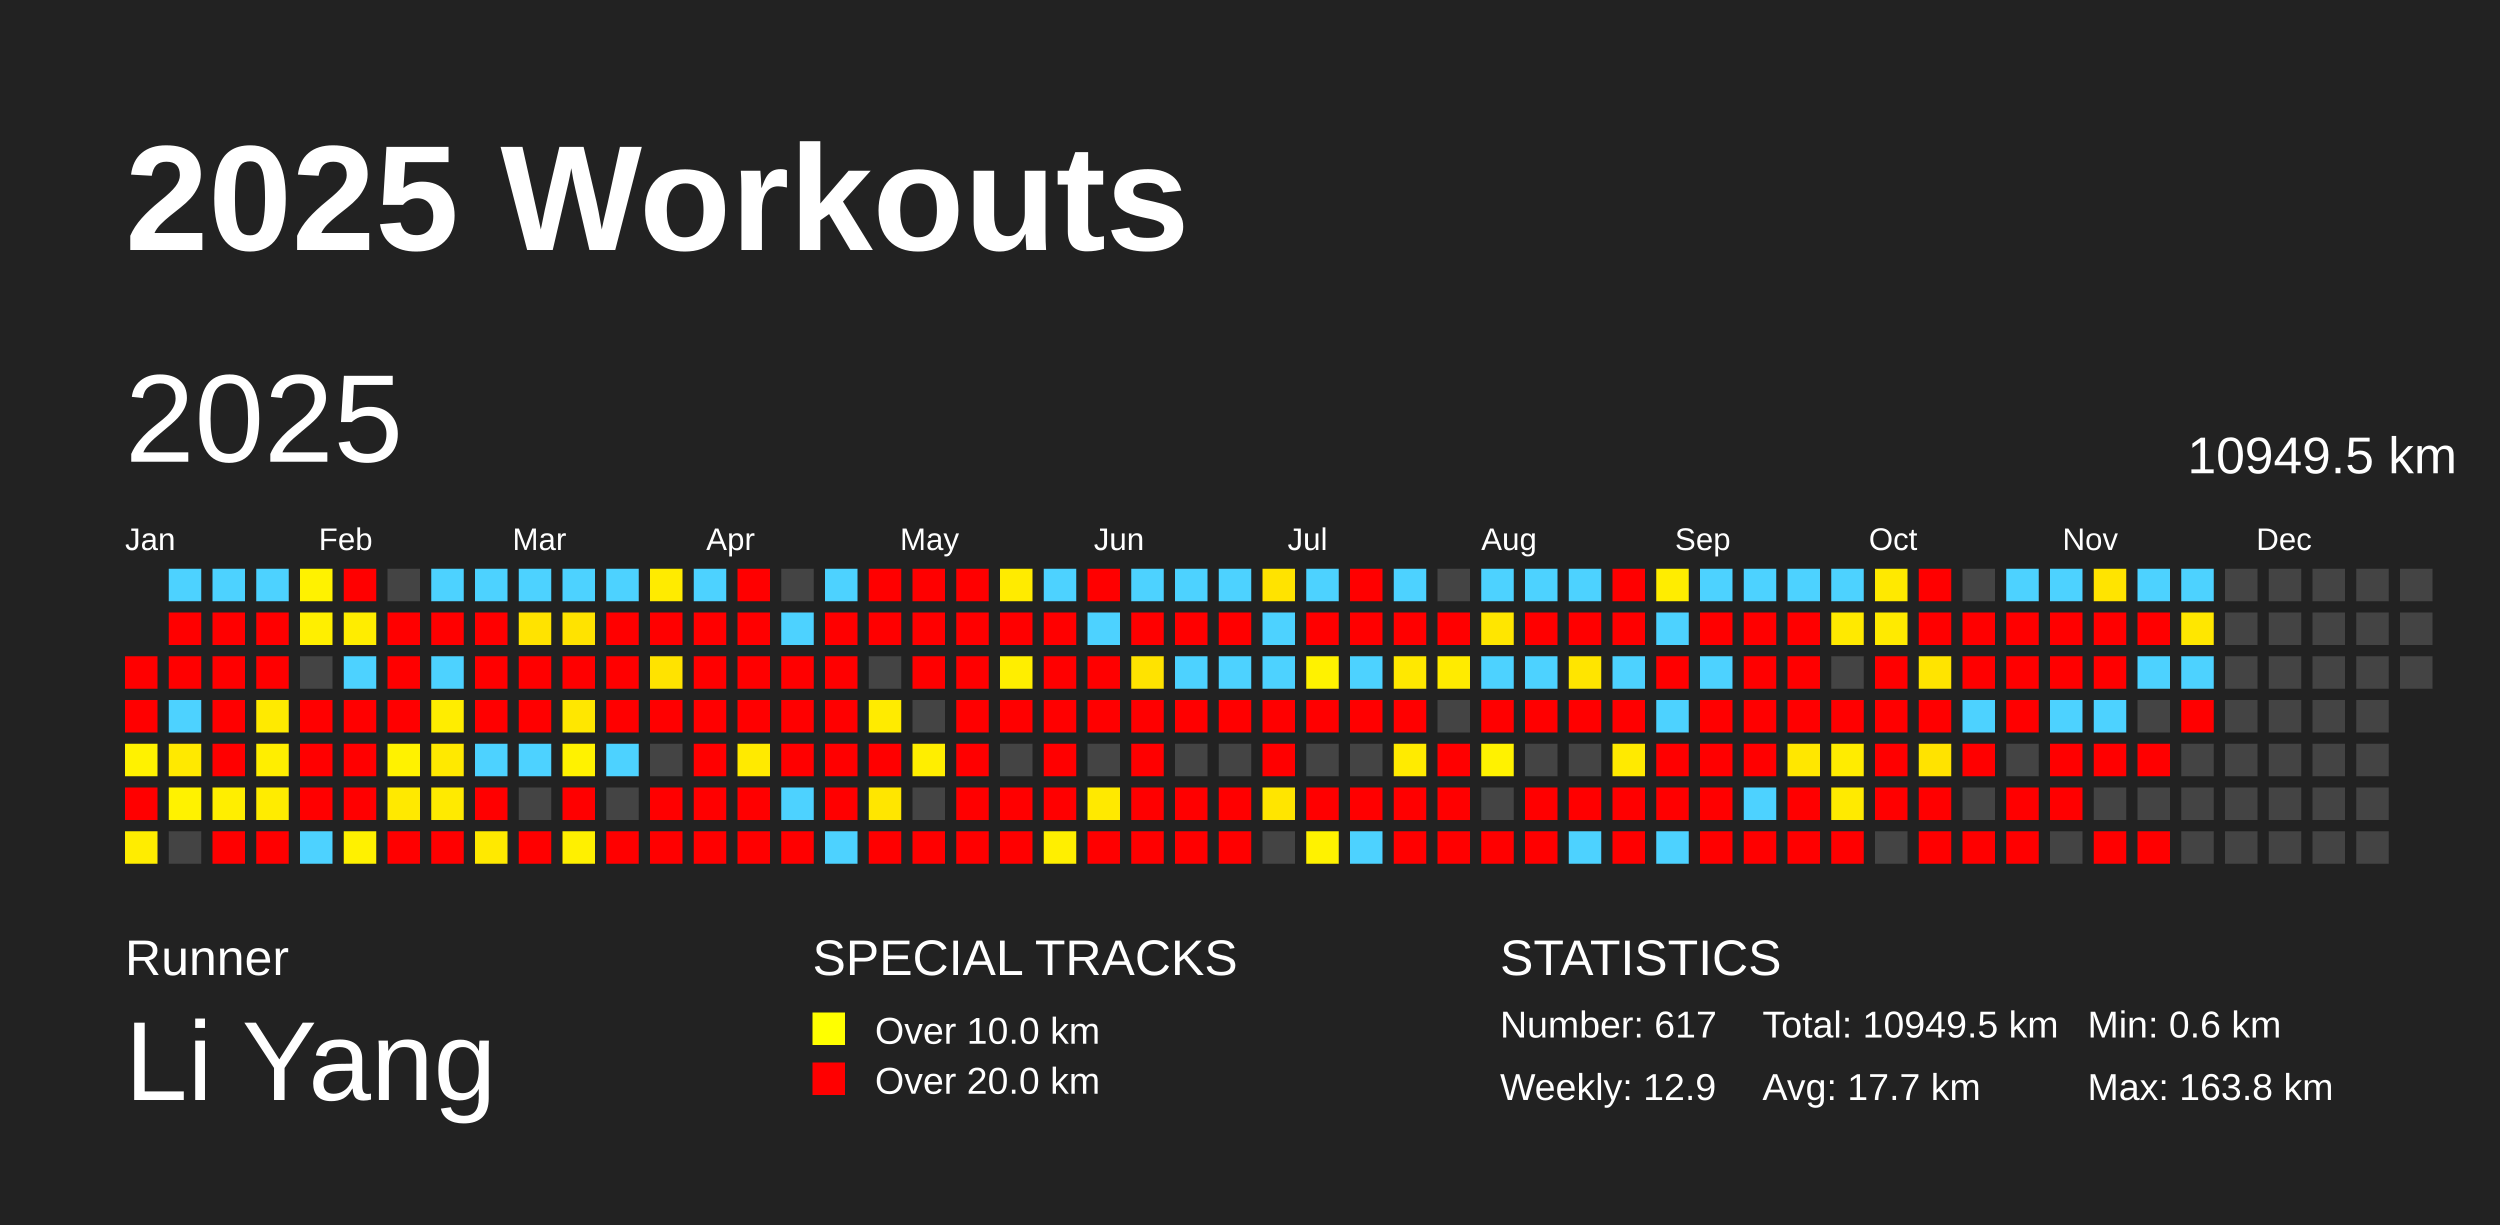
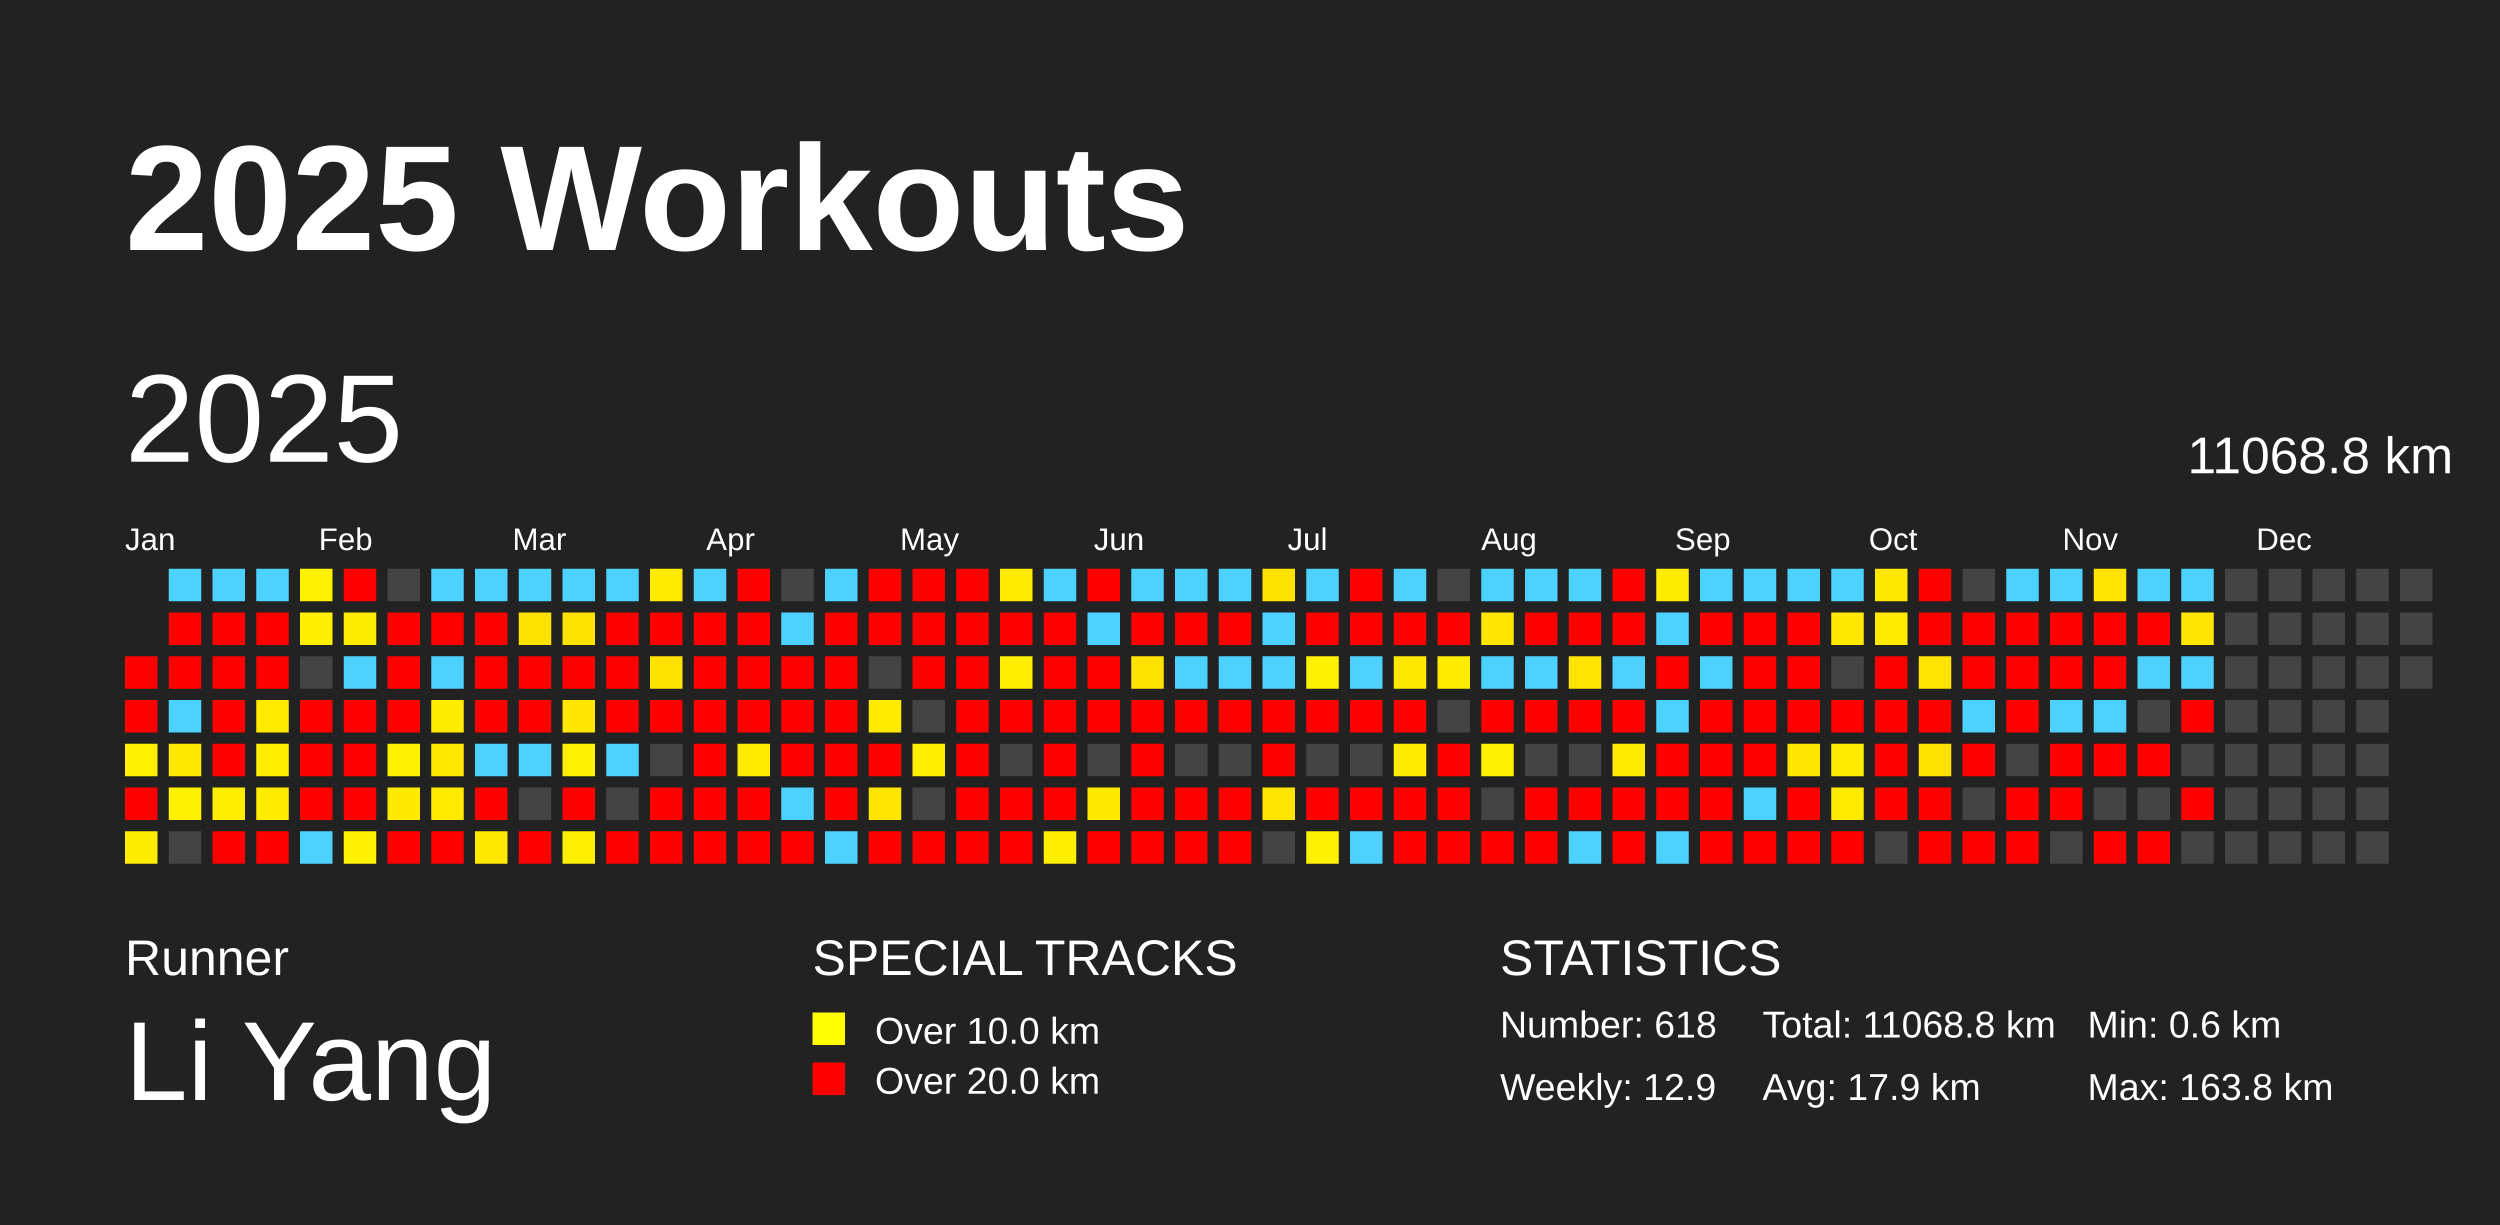
<svg xmlns="http://www.w3.org/2000/svg" baseProfile="full" height="98mm" version="1.1" viewBox="0,0,200,98" width="200mm">
  <defs />
  <rect fill="#222222" height="98" width="200" x="0" y="0" />
  <text fill="#FFFFFF" style="font-size:12px; font-family:Arial; font-weight:bold;" x="10" y="20">2025 Workouts</text>
  <text fill="#FFFFFF" style="font-size:4px; font-family:Arial" x="10" y="78">Runner</text>
  <text fill="#FFFFFF" style="font-size:9px; font-family:Arial" x="10" y="88">Li Yang</text>
  <text fill="#FFFFFF" style="font-size:4px; font-family:Arial" x="65" y="78">SPECIAL TRACKS</text>
  <rect fill="yellow" height="2.6" width="2.6" x="65" y="81" />
  <text fill="#FFFFFF" style="font-size:3px; font-family:Arial" x="70" y="83.5">Over 10.0 km</text>
  <rect fill="red" height="2.6" width="2.6" x="65" y="85" />
  <text fill="#FFFFFF" style="font-size:3px; font-family:Arial" x="70" y="87.5">Over 20.0 km</text>
  <text fill="#FFFFFF" style="font-size:4px; font-family:Arial" x="120" y="78">STATISTICS</text>
-   <text fill="#FFFFFF" style="font-size:3px; font-family:Arial" x="120" y="83">Number: 617</text>
+   <text fill="#FFFFFF" style="font-size:3px; font-family:Arial" x="120" y="83">Number: 618</text>
  <text fill="#FFFFFF" style="font-size:3px; font-family:Arial" x="120" y="88">Weekly: 12.9</text>
-   <text fill="#FFFFFF" style="font-size:3px; font-family:Arial" x="141" y="83">Total: 10949.5 km</text>
-   <text fill="#FFFFFF" style="font-size:3px; font-family:Arial" x="141" y="88">Avg: 17.7 km</text>
+   <text fill="#FFFFFF" style="font-size:3px; font-family:Arial" x="141" y="83">Total: 11068.8 km</text>
+   <text fill="#FFFFFF" style="font-size:3px; font-family:Arial" x="141" y="88">Avg: 17.9 km</text>
  <text fill="#FFFFFF" style="font-size:3px; font-family:Arial" x="167" y="83">Min: 0.6 km</text>
  <text fill="#FFFFFF" style="font-size:3px; font-family:Arial" x="167" y="88">Max: 163.8 km</text>
  <text dominant-baseline="hanging" fill="#FFFFFF" style="font-size:10.0px; font-family:Arial;" x="10" y="30">2025</text>
-   <text dominant-baseline="hanging" fill="#FFFFFF" style="font-size:4.125px; font-family:Arial;" x="175" y="35">10949.5 km</text>
+   <text dominant-baseline="hanging" fill="#FFFFFF" style="font-size:4.125px; font-family:Arial;" x="175" y="35">11068.8 km</text>
  <text fill="#FFFFFF" style="font-size:2.5px; font-family:Arial" x="10.0" y="44">Jan</text>
  <text fill="#FFFFFF" style="font-size:2.5px; font-family:Arial" x="25.5" y="44">Feb</text>
  <text fill="#FFFFFF" style="font-size:2.5px; font-family:Arial" x="41.0" y="44">Mar</text>
  <text fill="#FFFFFF" style="font-size:2.5px; font-family:Arial" x="56.5" y="44">Apr</text>
  <text fill="#FFFFFF" style="font-size:2.5px; font-family:Arial" x="72.0" y="44">May</text>
  <text fill="#FFFFFF" style="font-size:2.5px; font-family:Arial" x="87.5" y="44">Jun</text>
  <text fill="#FFFFFF" style="font-size:2.5px; font-family:Arial" x="103.0" y="44">Jul</text>
  <text fill="#FFFFFF" style="font-size:2.5px; font-family:Arial" x="118.5" y="44">Aug</text>
  <text fill="#FFFFFF" style="font-size:2.5px; font-family:Arial" x="134.0" y="44">Sep</text>
  <text fill="#FFFFFF" style="font-size:2.5px; font-family:Arial" x="149.5" y="44">Oct</text>
  <text fill="#FFFFFF" style="font-size:2.5px; font-family:Arial" x="165.0" y="44">Nov</text>
  <text fill="#FFFFFF" style="font-size:2.5px; font-family:Arial" x="180.5" y="44">Dec</text>
  <rect fill="red" height="2.6" width="2.6" x="10.0" y="52.5" />
  <rect fill="red" height="2.6" width="2.6" x="10.0" y="56.0" />
  <rect fill="#fff200" height="2.6" width="2.6" x="10.0" y="59.5" />
  <rect fill="red" height="2.6" width="2.6" x="10.0" y="63.0" />
  <rect fill="#ffed00" height="2.6" width="2.6" x="10.0" y="66.5" />
  <rect fill="#4dd2ff" height="2.6" width="2.6" x="13.5" y="45.5" />
  <rect fill="red" height="2.6" width="2.6" x="13.5" y="49.0" />
  <rect fill="red" height="2.6" width="2.6" x="13.5" y="52.5" />
  <rect fill="#4dd2ff" height="2.6" width="2.6" x="13.5" y="56.0" />
  <rect fill="#ffe900" height="2.6" width="2.6" x="13.5" y="59.5" />
  <rect fill="#fff200" height="2.6" width="2.6" x="13.5" y="63.0" />
  <rect fill="#444444" height="2.6" width="2.6" x="13.5" y="66.5" />
  <rect fill="#4dd2ff" height="2.6" width="2.6" x="17.0" y="45.5" />
  <rect fill="red" height="2.6" width="2.6" x="17.0" y="49.0" />
  <rect fill="red" height="2.6" width="2.6" x="17.0" y="52.5" />
  <rect fill="red" height="2.6" width="2.6" x="17.0" y="56.0" />
  <rect fill="red" height="2.6" width="2.6" x="17.0" y="59.5" />
  <rect fill="#ffee00" height="2.6" width="2.6" x="17.0" y="63.0" />
  <rect fill="red" height="2.6" width="2.6" x="17.0" y="66.5" />
  <rect fill="#4dd2ff" height="2.6" width="2.6" x="20.5" y="45.5" />
  <rect fill="red" height="2.6" width="2.6" x="20.5" y="49.0" />
  <rect fill="red" height="2.6" width="2.6" x="20.5" y="52.5" />
  <rect fill="#ffea00" height="2.6" width="2.6" x="20.5" y="56.0" />
  <rect fill="#ffee00" height="2.6" width="2.6" x="20.5" y="59.5" />
  <rect fill="#ffec00" height="2.6" width="2.6" x="20.5" y="63.0" />
  <rect fill="red" height="2.6" width="2.6" x="20.5" y="66.5" />
  <rect fill="#fff200" height="2.6" width="2.6" x="24.0" y="45.5" />
  <rect fill="#ffef00" height="2.6" width="2.6" x="24.0" y="49.0" />
  <rect fill="#444444" height="2.6" width="2.6" x="24.0" y="52.5" />
  <rect fill="red" height="2.6" width="2.6" x="24.0" y="56.0" />
  <rect fill="red" height="2.6" width="2.6" x="24.0" y="59.5" />
  <rect fill="red" height="2.6" width="2.6" x="24.0" y="63.0" />
  <rect fill="#4dd2ff" height="2.6" width="2.6" x="24.0" y="66.5" />
  <rect fill="red" height="2.6" width="2.6" x="27.5" y="45.5" />
  <rect fill="#ffed00" height="2.6" width="2.6" x="27.5" y="49.0" />
  <rect fill="#4dd2ff" height="2.6" width="2.6" x="27.5" y="52.5" />
  <rect fill="red" height="2.6" width="2.6" x="27.5" y="56.0" />
  <rect fill="red" height="2.6" width="2.6" x="27.5" y="59.5" />
  <rect fill="red" height="2.6" width="2.6" x="27.5" y="63.0" />
  <rect fill="#fff100" height="2.6" width="2.6" x="27.5" y="66.5" />
  <rect fill="#444444" height="2.6" width="2.6" x="31.0" y="45.5" />
  <rect fill="red" height="2.6" width="2.6" x="31.0" y="49.0" />
  <rect fill="red" height="2.6" width="2.6" x="31.0" y="52.5" />
  <rect fill="red" height="2.6" width="2.6" x="31.0" y="56.0" />
  <rect fill="#fff200" height="2.6" width="2.6" x="31.0" y="59.5" />
  <rect fill="#ffe900" height="2.6" width="2.6" x="31.0" y="63.0" />
  <rect fill="red" height="2.6" width="2.6" x="31.0" y="66.5" />
  <rect fill="#4dd2ff" height="2.6" width="2.6" x="34.5" y="45.5" />
  <rect fill="red" height="2.6" width="2.6" x="34.5" y="49.0" />
  <rect fill="#4dd2ff" height="2.6" width="2.6" x="34.5" y="52.5" />
  <rect fill="#ffed00" height="2.6" width="2.6" x="34.5" y="56.0" />
  <rect fill="#ffe900" height="2.6" width="2.6" x="34.5" y="59.5" />
  <rect fill="#ffea00" height="2.6" width="2.6" x="34.5" y="63.0" />
  <rect fill="red" height="2.6" width="2.6" x="34.5" y="66.5" />
  <rect fill="#4dd2ff" height="2.6" width="2.6" x="38.0" y="45.5" />
  <rect fill="red" height="2.6" width="2.6" x="38.0" y="49.0" />
  <rect fill="red" height="2.6" width="2.6" x="38.0" y="52.5" />
  <rect fill="red" height="2.6" width="2.6" x="38.0" y="56.0" />
  <rect fill="#4dd2ff" height="2.6" width="2.6" x="38.0" y="59.5" />
  <rect fill="red" height="2.6" width="2.6" x="38.0" y="63.0" />
  <rect fill="#ffe900" height="2.6" width="2.6" x="38.0" y="66.5" />
  <rect fill="#4dd2ff" height="2.6" width="2.6" x="41.5" y="45.5" />
  <rect fill="#ffe300" height="2.6" width="2.6" x="41.5" y="49.0" />
  <rect fill="red" height="2.6" width="2.6" x="41.5" y="52.5" />
  <rect fill="red" height="2.6" width="2.6" x="41.5" y="56.0" />
  <rect fill="#4dd2ff" height="2.6" width="2.6" x="41.5" y="59.5" />
  <rect fill="#444444" height="2.6" width="2.6" x="41.5" y="63.0" />
  <rect fill="red" height="2.6" width="2.6" x="41.5" y="66.5" />
  <rect fill="#4dd2ff" height="2.6" width="2.6" x="45.0" y="45.5" />
  <rect fill="#ffe300" height="2.6" width="2.6" x="45.0" y="49.0" />
  <rect fill="red" height="2.6" width="2.6" x="45.0" y="52.5" />
  <rect fill="#ffe700" height="2.6" width="2.6" x="45.0" y="56.0" />
  <rect fill="#fff200" height="2.6" width="2.6" x="45.0" y="59.5" />
  <rect fill="red" height="2.6" width="2.6" x="45.0" y="63.0" />
  <rect fill="#fff000" height="2.6" width="2.6" x="45.0" y="66.5" />
  <rect fill="#4dd2ff" height="2.6" width="2.6" x="48.5" y="45.5" />
  <rect fill="red" height="2.6" width="2.6" x="48.5" y="49.0" />
  <rect fill="red" height="2.6" width="2.6" x="48.5" y="52.5" />
  <rect fill="red" height="2.6" width="2.6" x="48.5" y="56.0" />
  <rect fill="#4dd2ff" height="2.6" width="2.6" x="48.5" y="59.5" />
  <rect fill="#444444" height="2.6" width="2.6" x="48.5" y="63.0" />
  <rect fill="red" height="2.6" width="2.6" x="48.5" y="66.5" />
  <rect fill="#ffeb00" height="2.6" width="2.6" x="52.0" y="45.5" />
  <rect fill="red" height="2.6" width="2.6" x="52.0" y="49.0" />
  <rect fill="#ffe300" height="2.6" width="2.6" x="52.0" y="52.5" />
  <rect fill="red" height="2.6" width="2.6" x="52.0" y="56.0" />
  <rect fill="#444444" height="2.6" width="2.6" x="52.0" y="59.5" />
  <rect fill="red" height="2.6" width="2.6" x="52.0" y="63.0" />
  <rect fill="red" height="2.6" width="2.6" x="52.0" y="66.5" />
  <rect fill="#4dd2ff" height="2.6" width="2.6" x="55.5" y="45.5" />
  <rect fill="red" height="2.6" width="2.6" x="55.5" y="49.0" />
  <rect fill="red" height="2.6" width="2.6" x="55.5" y="52.5" />
  <rect fill="red" height="2.6" width="2.6" x="55.5" y="56.0" />
  <rect fill="red" height="2.6" width="2.6" x="55.5" y="59.5" />
  <rect fill="red" height="2.6" width="2.6" x="55.5" y="63.0" />
  <rect fill="red" height="2.6" width="2.6" x="55.5" y="66.5" />
  <rect fill="red" height="2.6" width="2.6" x="59.0" y="45.5" />
  <rect fill="red" height="2.6" width="2.6" x="59.0" y="49.0" />
  <rect fill="red" height="2.6" width="2.6" x="59.0" y="52.5" />
  <rect fill="red" height="2.6" width="2.6" x="59.0" y="56.0" />
  <rect fill="#ffea00" height="2.6" width="2.6" x="59.0" y="59.5" />
  <rect fill="red" height="2.6" width="2.6" x="59.0" y="63.0" />
  <rect fill="red" height="2.6" width="2.6" x="59.0" y="66.5" />
  <rect fill="#444444" height="2.6" width="2.6" x="62.5" y="45.5" />
  <rect fill="#4dd2ff" height="2.6" width="2.6" x="62.5" y="49.0" />
  <rect fill="red" height="2.6" width="2.6" x="62.5" y="52.5" />
  <rect fill="red" height="2.6" width="2.6" x="62.5" y="56.0" />
  <rect fill="red" height="2.6" width="2.6" x="62.5" y="59.5" />
  <rect fill="#4dd2ff" height="2.6" width="2.6" x="62.5" y="63.0" />
  <rect fill="red" height="2.6" width="2.6" x="62.5" y="66.5" />
  <rect fill="#4dd2ff" height="2.6" width="2.6" x="66.0" y="45.5" />
  <rect fill="red" height="2.6" width="2.6" x="66.0" y="49.0" />
  <rect fill="red" height="2.6" width="2.6" x="66.0" y="52.5" />
  <rect fill="red" height="2.6" width="2.6" x="66.0" y="56.0" />
  <rect fill="red" height="2.6" width="2.6" x="66.0" y="59.5" />
  <rect fill="red" height="2.6" width="2.6" x="66.0" y="63.0" />
  <rect fill="#4dd2ff" height="2.6" width="2.6" x="66.0" y="66.5" />
  <rect fill="red" height="2.6" width="2.6" x="69.5" y="45.5" />
  <rect fill="red" height="2.6" width="2.6" x="69.5" y="49.0" />
  <rect fill="#444444" height="2.6" width="2.6" x="69.5" y="52.5" />
  <rect fill="#ffeb00" height="2.6" width="2.6" x="69.5" y="56.0" />
  <rect fill="red" height="2.6" width="2.6" x="69.5" y="59.5" />
  <rect fill="#ffe600" height="2.6" width="2.6" x="69.5" y="63.0" />
  <rect fill="red" height="2.6" width="2.6" x="69.5" y="66.5" />
  <rect fill="red" height="2.6" width="2.6" x="73.0" y="45.5" />
  <rect fill="red" height="2.6" width="2.6" x="73.0" y="49.0" />
  <rect fill="red" height="2.6" width="2.6" x="73.0" y="52.5" />
  <rect fill="#444444" height="2.6" width="2.6" x="73.0" y="56.0" />
  <rect fill="#ffee00" height="2.6" width="2.6" x="73.0" y="59.5" />
  <rect fill="#444444" height="2.6" width="2.6" x="73.0" y="63.0" />
  <rect fill="red" height="2.6" width="2.6" x="73.0" y="66.5" />
  <rect fill="red" height="2.6" width="2.6" x="76.5" y="45.5" />
  <rect fill="red" height="2.6" width="2.6" x="76.5" y="49.0" />
  <rect fill="red" height="2.6" width="2.6" x="76.5" y="52.5" />
  <rect fill="red" height="2.6" width="2.6" x="76.5" y="56.0" />
  <rect fill="red" height="2.6" width="2.6" x="76.5" y="59.5" />
  <rect fill="red" height="2.6" width="2.6" x="76.5" y="63.0" />
  <rect fill="red" height="2.6" width="2.6" x="76.5" y="66.5" />
  <rect fill="#ffeb00" height="2.6" width="2.6" x="80.0" y="45.5" />
  <rect fill="red" height="2.6" width="2.6" x="80.0" y="49.0" />
  <rect fill="#ffee00" height="2.6" width="2.6" x="80.0" y="52.5" />
  <rect fill="red" height="2.6" width="2.6" x="80.0" y="56.0" />
  <rect fill="#444444" height="2.6" width="2.6" x="80.0" y="59.5" />
  <rect fill="red" height="2.6" width="2.6" x="80.0" y="63.0" />
  <rect fill="red" height="2.6" width="2.6" x="80.0" y="66.5" />
  <rect fill="#4dd2ff" height="2.6" width="2.6" x="83.5" y="45.5" />
  <rect fill="red" height="2.6" width="2.6" x="83.5" y="49.0" />
  <rect fill="red" height="2.6" width="2.6" x="83.5" y="52.5" />
  <rect fill="red" height="2.6" width="2.6" x="83.5" y="56.0" />
  <rect fill="red" height="2.6" width="2.6" x="83.5" y="59.5" />
  <rect fill="red" height="2.6" width="2.6" x="83.5" y="63.0" />
  <rect fill="#ffef00" height="2.6" width="2.6" x="83.5" y="66.5" />
  <rect fill="red" height="2.6" width="2.6" x="87.0" y="45.5" />
  <rect fill="#4dd2ff" height="2.6" width="2.6" x="87.0" y="49.0" />
  <rect fill="red" height="2.6" width="2.6" x="87.0" y="52.5" />
  <rect fill="red" height="2.6" width="2.6" x="87.0" y="56.0" />
  <rect fill="#444444" height="2.6" width="2.6" x="87.0" y="59.5" />
  <rect fill="#ffe900" height="2.6" width="2.6" x="87.0" y="63.0" />
  <rect fill="red" height="2.6" width="2.6" x="87.0" y="66.5" />
  <rect fill="#4dd2ff" height="2.6" width="2.6" x="90.5" y="45.5" />
  <rect fill="red" height="2.6" width="2.6" x="90.5" y="49.0" />
  <rect fill="#ffe300" height="2.6" width="2.6" x="90.5" y="52.5" />
  <rect fill="red" height="2.6" width="2.6" x="90.5" y="56.0" />
  <rect fill="red" height="2.6" width="2.6" x="90.5" y="59.5" />
  <rect fill="red" height="2.6" width="2.6" x="90.5" y="63.0" />
  <rect fill="red" height="2.6" width="2.6" x="90.5" y="66.5" />
  <rect fill="#4dd2ff" height="2.6" width="2.6" x="94.0" y="45.5" />
  <rect fill="red" height="2.6" width="2.6" x="94.0" y="49.0" />
  <rect fill="#4dd2ff" height="2.6" width="2.6" x="94.0" y="52.5" />
  <rect fill="red" height="2.6" width="2.6" x="94.0" y="56.0" />
  <rect fill="#444444" height="2.6" width="2.6" x="94.0" y="59.5" />
  <rect fill="red" height="2.6" width="2.6" x="94.0" y="63.0" />
  <rect fill="red" height="2.6" width="2.6" x="94.0" y="66.5" />
  <rect fill="#4dd2ff" height="2.6" width="2.6" x="97.5" y="45.5" />
  <rect fill="red" height="2.6" width="2.6" x="97.5" y="49.0" />
  <rect fill="#4dd2ff" height="2.6" width="2.6" x="97.5" y="52.5" />
  <rect fill="red" height="2.6" width="2.6" x="97.5" y="56.0" />
  <rect fill="#444444" height="2.6" width="2.6" x="97.5" y="59.5" />
  <rect fill="red" height="2.6" width="2.6" x="97.5" y="63.0" />
  <rect fill="red" height="2.6" width="2.6" x="97.5" y="66.5" />
  <rect fill="#ffe300" height="2.6" width="2.6" x="101.0" y="45.5" />
  <rect fill="#4dd2ff" height="2.6" width="2.6" x="101.0" y="49.0" />
  <rect fill="#4dd2ff" height="2.6" width="2.6" x="101.0" y="52.5" />
  <rect fill="red" height="2.6" width="2.6" x="101.0" y="56.0" />
  <rect fill="red" height="2.6" width="2.6" x="101.0" y="59.5" />
  <rect fill="#ffe500" height="2.6" width="2.6" x="101.0" y="63.0" />
  <rect fill="#444444" height="2.6" width="2.6" x="101.0" y="66.5" />
  <rect fill="#4dd2ff" height="2.6" width="2.6" x="104.5" y="45.5" />
  <rect fill="red" height="2.6" width="2.6" x="104.5" y="49.0" />
  <rect fill="#fff200" height="2.6" width="2.6" x="104.5" y="52.5" />
  <rect fill="red" height="2.6" width="2.6" x="104.5" y="56.0" />
  <rect fill="#444444" height="2.6" width="2.6" x="104.5" y="59.5" />
  <rect fill="red" height="2.6" width="2.6" x="104.5" y="63.0" />
  <rect fill="#fff200" height="2.6" width="2.6" x="104.5" y="66.5" />
  <rect fill="red" height="2.6" width="2.6" x="108.0" y="45.5" />
  <rect fill="red" height="2.6" width="2.6" x="108.0" y="49.0" />
  <rect fill="#4dd2ff" height="2.6" width="2.6" x="108.0" y="52.5" />
  <rect fill="red" height="2.6" width="2.6" x="108.0" y="56.0" />
  <rect fill="#444444" height="2.6" width="2.6" x="108.0" y="59.5" />
  <rect fill="red" height="2.6" width="2.6" x="108.0" y="63.0" />
  <rect fill="#4dd2ff" height="2.6" width="2.6" x="108.0" y="66.5" />
  <rect fill="#4dd2ff" height="2.6" width="2.6" x="111.5" y="45.5" />
  <rect fill="red" height="2.6" width="2.6" x="111.5" y="49.0" />
  <rect fill="#ffe800" height="2.6" width="2.6" x="111.5" y="52.5" />
  <rect fill="red" height="2.6" width="2.6" x="111.5" y="56.0" />
  <rect fill="#ffeb00" height="2.6" width="2.6" x="111.5" y="59.5" />
  <rect fill="red" height="2.6" width="2.6" x="111.5" y="63.0" />
  <rect fill="red" height="2.6" width="2.6" x="111.5" y="66.5" />
  <rect fill="#444444" height="2.6" width="2.6" x="115.0" y="45.5" />
  <rect fill="red" height="2.6" width="2.6" x="115.0" y="49.0" />
  <rect fill="#ffeb00" height="2.6" width="2.6" x="115.0" y="52.5" />
  <rect fill="#444444" height="2.6" width="2.6" x="115.0" y="56.0" />
  <rect fill="red" height="2.6" width="2.6" x="115.0" y="59.5" />
  <rect fill="red" height="2.6" width="2.6" x="115.0" y="63.0" />
  <rect fill="red" height="2.6" width="2.6" x="115.0" y="66.5" />
  <rect fill="#4dd2ff" height="2.6" width="2.6" x="118.5" y="45.5" />
  <rect fill="#ffe600" height="2.6" width="2.6" x="118.5" y="49.0" />
  <rect fill="#4dd2ff" height="2.6" width="2.6" x="118.5" y="52.5" />
  <rect fill="red" height="2.6" width="2.6" x="118.5" y="56.0" />
  <rect fill="#fff200" height="2.6" width="2.6" x="118.5" y="59.5" />
  <rect fill="#444444" height="2.6" width="2.6" x="118.5" y="63.0" />
  <rect fill="red" height="2.6" width="2.6" x="118.5" y="66.5" />
  <rect fill="#4dd2ff" height="2.6" width="2.6" x="122.0" y="45.5" />
  <rect fill="red" height="2.6" width="2.6" x="122.0" y="49.0" />
  <rect fill="#4dd2ff" height="2.6" width="2.6" x="122.0" y="52.5" />
  <rect fill="red" height="2.6" width="2.6" x="122.0" y="56.0" />
  <rect fill="#444444" height="2.6" width="2.6" x="122.0" y="59.5" />
  <rect fill="red" height="2.6" width="2.6" x="122.0" y="63.0" />
  <rect fill="red" height="2.6" width="2.6" x="122.0" y="66.5" />
  <rect fill="#4dd2ff" height="2.6" width="2.6" x="125.5" y="45.5" />
  <rect fill="red" height="2.6" width="2.6" x="125.5" y="49.0" />
  <rect fill="#ffe500" height="2.6" width="2.6" x="125.5" y="52.5" />
  <rect fill="red" height="2.6" width="2.6" x="125.5" y="56.0" />
  <rect fill="#444444" height="2.6" width="2.6" x="125.5" y="59.5" />
  <rect fill="red" height="2.6" width="2.6" x="125.5" y="63.0" />
  <rect fill="#4dd2ff" height="2.6" width="2.6" x="125.5" y="66.5" />
  <rect fill="red" height="2.6" width="2.6" x="129.0" y="45.5" />
  <rect fill="red" height="2.6" width="2.6" x="129.0" y="49.0" />
  <rect fill="#4dd2ff" height="2.6" width="2.6" x="129.0" y="52.5" />
  <rect fill="red" height="2.6" width="2.6" x="129.0" y="56.0" />
  <rect fill="#ffea00" height="2.6" width="2.6" x="129.0" y="59.5" />
  <rect fill="red" height="2.6" width="2.6" x="129.0" y="63.0" />
  <rect fill="red" height="2.6" width="2.6" x="129.0" y="66.5" />
  <rect fill="#ffed00" height="2.6" width="2.6" x="132.5" y="45.5" />
  <rect fill="#4dd2ff" height="2.6" width="2.6" x="132.5" y="49.0" />
  <rect fill="red" height="2.6" width="2.6" x="132.5" y="52.5" />
  <rect fill="#4dd2ff" height="2.6" width="2.6" x="132.5" y="56.0" />
  <rect fill="red" height="2.6" width="2.6" x="132.5" y="59.5" />
  <rect fill="red" height="2.6" width="2.6" x="132.5" y="63.0" />
  <rect fill="#4dd2ff" height="2.6" width="2.6" x="132.5" y="66.5" />
  <rect fill="#4dd2ff" height="2.6" width="2.6" x="136.0" y="45.5" />
  <rect fill="red" height="2.6" width="2.6" x="136.0" y="49.0" />
  <rect fill="#4dd2ff" height="2.6" width="2.6" x="136.0" y="52.5" />
  <rect fill="red" height="2.6" width="2.6" x="136.0" y="56.0" />
  <rect fill="red" height="2.6" width="2.6" x="136.0" y="59.5" />
  <rect fill="red" height="2.6" width="2.6" x="136.0" y="63.0" />
  <rect fill="red" height="2.6" width="2.6" x="136.0" y="66.5" />
  <rect fill="#4dd2ff" height="2.6" width="2.6" x="139.5" y="45.5" />
  <rect fill="red" height="2.6" width="2.6" x="139.5" y="49.0" />
  <rect fill="red" height="2.6" width="2.6" x="139.5" y="52.5" />
  <rect fill="red" height="2.6" width="2.6" x="139.5" y="56.0" />
  <rect fill="red" height="2.6" width="2.6" x="139.5" y="59.5" />
  <rect fill="#4dd2ff" height="2.6" width="2.6" x="139.5" y="63.0" />
  <rect fill="red" height="2.6" width="2.6" x="139.5" y="66.5" />
  <rect fill="#4dd2ff" height="2.6" width="2.6" x="143.0" y="45.5" />
  <rect fill="red" height="2.6" width="2.6" x="143.0" y="49.0" />
  <rect fill="red" height="2.6" width="2.6" x="143.0" y="52.5" />
  <rect fill="red" height="2.6" width="2.6" x="143.0" y="56.0" />
  <rect fill="#ffe700" height="2.6" width="2.6" x="143.0" y="59.5" />
  <rect fill="red" height="2.6" width="2.6" x="143.0" y="63.0" />
  <rect fill="red" height="2.6" width="2.6" x="143.0" y="66.5" />
  <rect fill="#4dd2ff" height="2.6" width="2.6" x="146.5" y="45.5" />
  <rect fill="#ffe900" height="2.6" width="2.6" x="146.5" y="49.0" />
  <rect fill="#444444" height="2.6" width="2.6" x="146.5" y="52.5" />
  <rect fill="red" height="2.6" width="2.6" x="146.5" y="56.0" />
  <rect fill="#ffec00" height="2.6" width="2.6" x="146.5" y="59.5" />
  <rect fill="#ffea00" height="2.6" width="2.6" x="146.5" y="63.0" />
  <rect fill="red" height="2.6" width="2.6" x="146.5" y="66.5" />
  <rect fill="#ffe900" height="2.6" width="2.6" x="150.0" y="45.5" />
  <rect fill="#ffea00" height="2.6" width="2.6" x="150.0" y="49.0" />
  <rect fill="red" height="2.6" width="2.6" x="150.0" y="52.5" />
  <rect fill="red" height="2.6" width="2.6" x="150.0" y="56.0" />
  <rect fill="red" height="2.6" width="2.6" x="150.0" y="59.5" />
  <rect fill="red" height="2.6" width="2.6" x="150.0" y="63.0" />
  <rect fill="#444444" height="2.6" width="2.6" x="150.0" y="66.5" />
  <rect fill="red" height="2.6" width="2.6" x="153.5" y="45.5" />
  <rect fill="red" height="2.6" width="2.6" x="153.5" y="49.0" />
  <rect fill="#ffe400" height="2.6" width="2.6" x="153.5" y="52.5" />
  <rect fill="red" height="2.6" width="2.6" x="153.5" y="56.0" />
  <rect fill="#ffe300" height="2.6" width="2.6" x="153.5" y="59.5" />
  <rect fill="red" height="2.6" width="2.6" x="153.5" y="63.0" />
  <rect fill="red" height="2.6" width="2.6" x="153.5" y="66.5" />
  <rect fill="#444444" height="2.6" width="2.6" x="157.0" y="45.5" />
  <rect fill="red" height="2.6" width="2.6" x="157.0" y="49.0" />
  <rect fill="red" height="2.6" width="2.6" x="157.0" y="52.5" />
  <rect fill="#4dd2ff" height="2.6" width="2.6" x="157.0" y="56.0" />
  <rect fill="red" height="2.6" width="2.6" x="157.0" y="59.5" />
  <rect fill="#444444" height="2.6" width="2.6" x="157.0" y="63.0" />
  <rect fill="red" height="2.6" width="2.6" x="157.0" y="66.5" />
  <rect fill="#4dd2ff" height="2.6" width="2.6" x="160.5" y="45.5" />
  <rect fill="red" height="2.6" width="2.6" x="160.5" y="49.0" />
  <rect fill="red" height="2.6" width="2.6" x="160.5" y="52.5" />
  <rect fill="red" height="2.6" width="2.6" x="160.5" y="56.0" />
  <rect fill="#444444" height="2.6" width="2.6" x="160.5" y="59.5" />
  <rect fill="red" height="2.6" width="2.6" x="160.5" y="63.0" />
  <rect fill="red" height="2.6" width="2.6" x="160.5" y="66.5" />
  <rect fill="#4dd2ff" height="2.6" width="2.6" x="164.0" y="45.5" />
  <rect fill="red" height="2.6" width="2.6" x="164.0" y="49.0" />
  <rect fill="red" height="2.6" width="2.6" x="164.0" y="52.5" />
  <rect fill="#4dd2ff" height="2.6" width="2.6" x="164.0" y="56.0" />
  <rect fill="red" height="2.6" width="2.6" x="164.0" y="59.5" />
  <rect fill="red" height="2.6" width="2.6" x="164.0" y="63.0" />
  <rect fill="#444444" height="2.6" width="2.6" x="164.0" y="66.5" />
  <rect fill="#ffe400" height="2.6" width="2.6" x="167.5" y="45.5" />
  <rect fill="red" height="2.6" width="2.6" x="167.5" y="49.0" />
  <rect fill="red" height="2.6" width="2.6" x="167.5" y="52.5" />
  <rect fill="#4dd2ff" height="2.6" width="2.6" x="167.5" y="56.0" />
  <rect fill="red" height="2.6" width="2.6" x="167.5" y="59.5" />
  <rect fill="#444444" height="2.6" width="2.6" x="167.5" y="63.0" />
  <rect fill="red" height="2.6" width="2.6" x="167.5" y="66.5" />
  <rect fill="#4dd2ff" height="2.6" width="2.6" x="171.0" y="45.5" />
  <rect fill="red" height="2.6" width="2.6" x="171.0" y="49.0" />
  <rect fill="#4dd2ff" height="2.6" width="2.6" x="171.0" y="52.5" />
  <rect fill="#444444" height="2.6" width="2.6" x="171.0" y="56.0" />
  <rect fill="red" height="2.6" width="2.6" x="171.0" y="59.5" />
  <rect fill="#444444" height="2.6" width="2.6" x="171.0" y="63.0" />
  <rect fill="red" height="2.6" width="2.6" x="171.0" y="66.5" />
  <rect fill="#4dd2ff" height="2.6" width="2.6" x="174.5" y="45.5" />
  <rect fill="#ffe700" height="2.6" width="2.6" x="174.5" y="49.0" />
  <rect fill="#4dd2ff" height="2.6" width="2.6" x="174.5" y="52.5" />
  <rect fill="red" height="2.6" width="2.6" x="174.5" y="56.0" />
  <rect fill="#444444" height="2.6" width="2.6" x="174.5" y="59.5" />
-   <rect fill="#444444" height="2.6" width="2.6" x="174.5" y="63.0" />
+   <rect fill="red" height="2.6" width="2.6" x="174.5" y="63.0" />
  <rect fill="#444444" height="2.6" width="2.6" x="174.5" y="66.5" />
  <rect fill="#444444" height="2.6" width="2.6" x="178.0" y="45.5" />
  <rect fill="#444444" height="2.6" width="2.6" x="178.0" y="49.0" />
  <rect fill="#444444" height="2.6" width="2.6" x="178.0" y="52.5" />
  <rect fill="#444444" height="2.6" width="2.6" x="178.0" y="56.0" />
  <rect fill="#444444" height="2.6" width="2.6" x="178.0" y="59.5" />
  <rect fill="#444444" height="2.6" width="2.6" x="178.0" y="63.0" />
  <rect fill="#444444" height="2.6" width="2.6" x="178.0" y="66.5" />
  <rect fill="#444444" height="2.6" width="2.6" x="181.5" y="45.5" />
  <rect fill="#444444" height="2.6" width="2.6" x="181.5" y="49.0" />
  <rect fill="#444444" height="2.6" width="2.6" x="181.5" y="52.5" />
  <rect fill="#444444" height="2.6" width="2.6" x="181.5" y="56.0" />
  <rect fill="#444444" height="2.6" width="2.6" x="181.5" y="59.5" />
  <rect fill="#444444" height="2.6" width="2.6" x="181.5" y="63.0" />
  <rect fill="#444444" height="2.6" width="2.6" x="181.5" y="66.5" />
  <rect fill="#444444" height="2.6" width="2.6" x="185.0" y="45.5" />
  <rect fill="#444444" height="2.6" width="2.6" x="185.0" y="49.0" />
  <rect fill="#444444" height="2.6" width="2.6" x="185.0" y="52.5" />
  <rect fill="#444444" height="2.6" width="2.6" x="185.0" y="56.0" />
  <rect fill="#444444" height="2.6" width="2.6" x="185.0" y="59.5" />
  <rect fill="#444444" height="2.6" width="2.6" x="185.0" y="63.0" />
  <rect fill="#444444" height="2.6" width="2.6" x="185.0" y="66.5" />
  <rect fill="#444444" height="2.6" width="2.6" x="188.5" y="45.5" />
  <rect fill="#444444" height="2.6" width="2.6" x="188.5" y="49.0" />
  <rect fill="#444444" height="2.6" width="2.6" x="188.5" y="52.5" />
  <rect fill="#444444" height="2.6" width="2.6" x="188.5" y="56.0" />
  <rect fill="#444444" height="2.6" width="2.6" x="188.5" y="59.5" />
  <rect fill="#444444" height="2.6" width="2.6" x="188.5" y="63.0" />
  <rect fill="#444444" height="2.6" width="2.6" x="188.5" y="66.5" />
  <rect fill="#444444" height="2.6" width="2.6" x="192.0" y="45.5" />
  <rect fill="#444444" height="2.6" width="2.6" x="192.0" y="49.0" />
  <rect fill="#444444" height="2.6" width="2.6" x="192.0" y="52.5" />
</svg>
